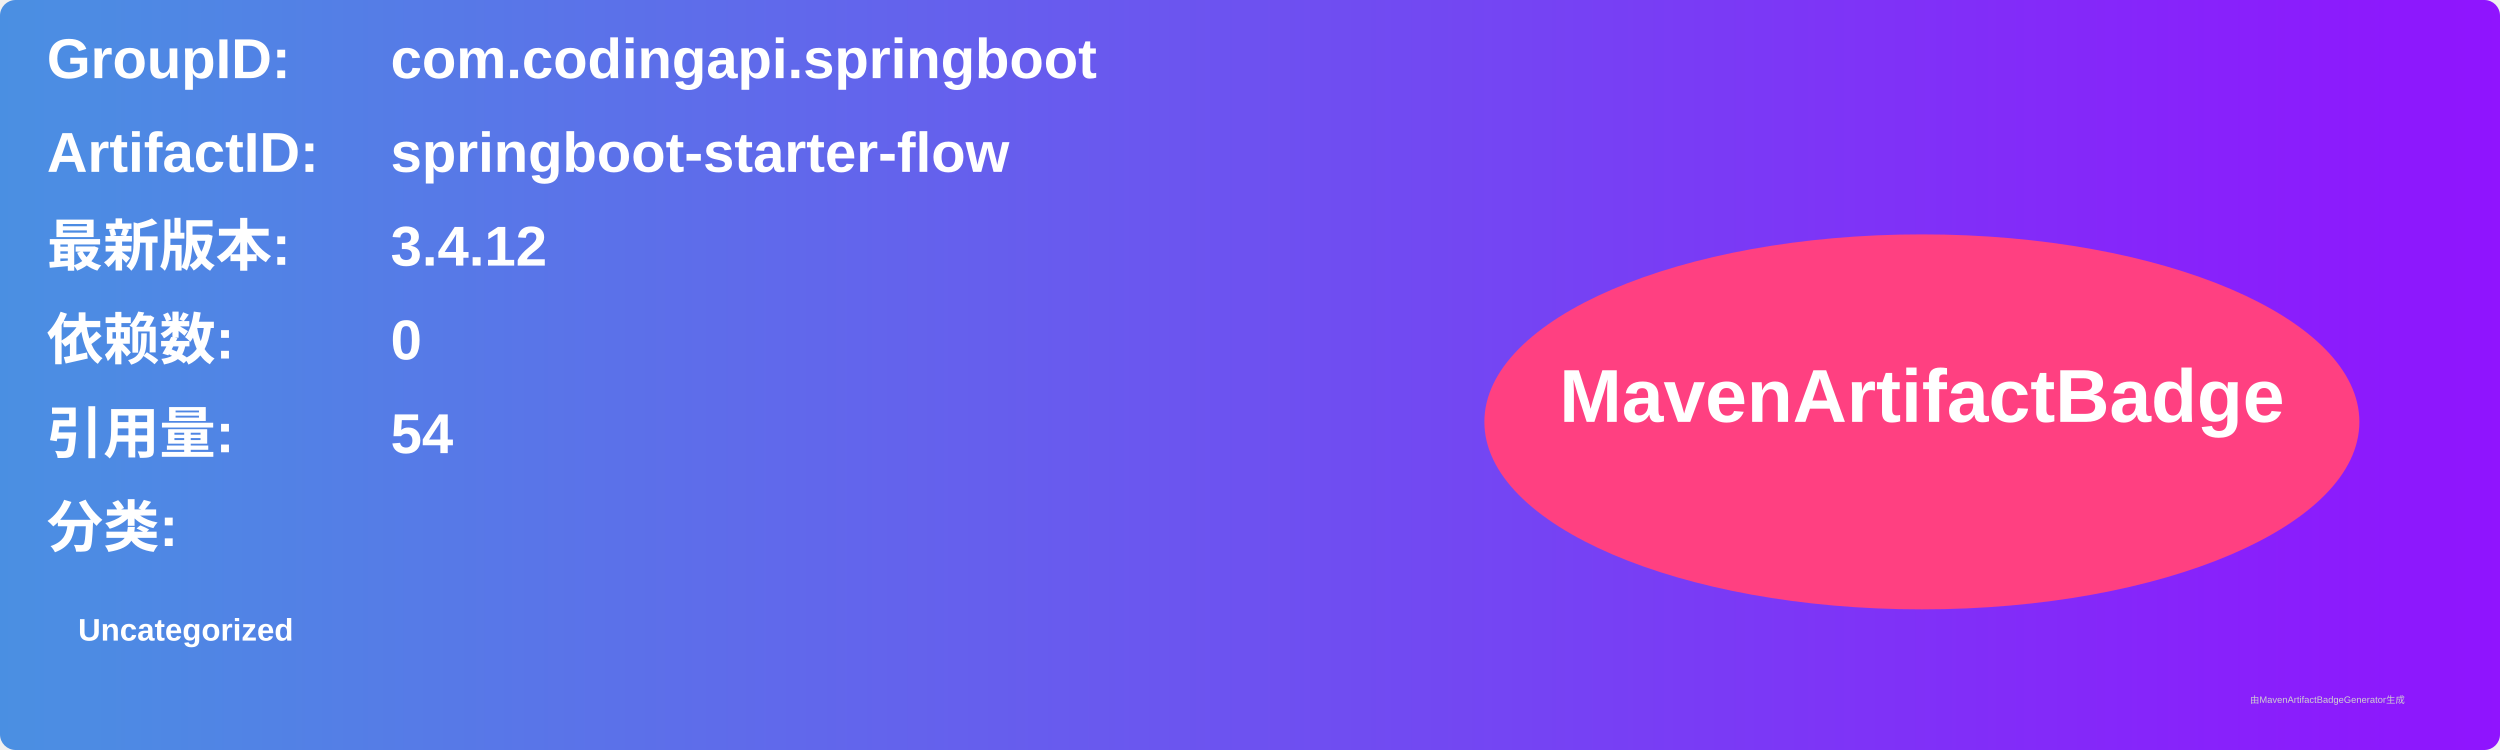
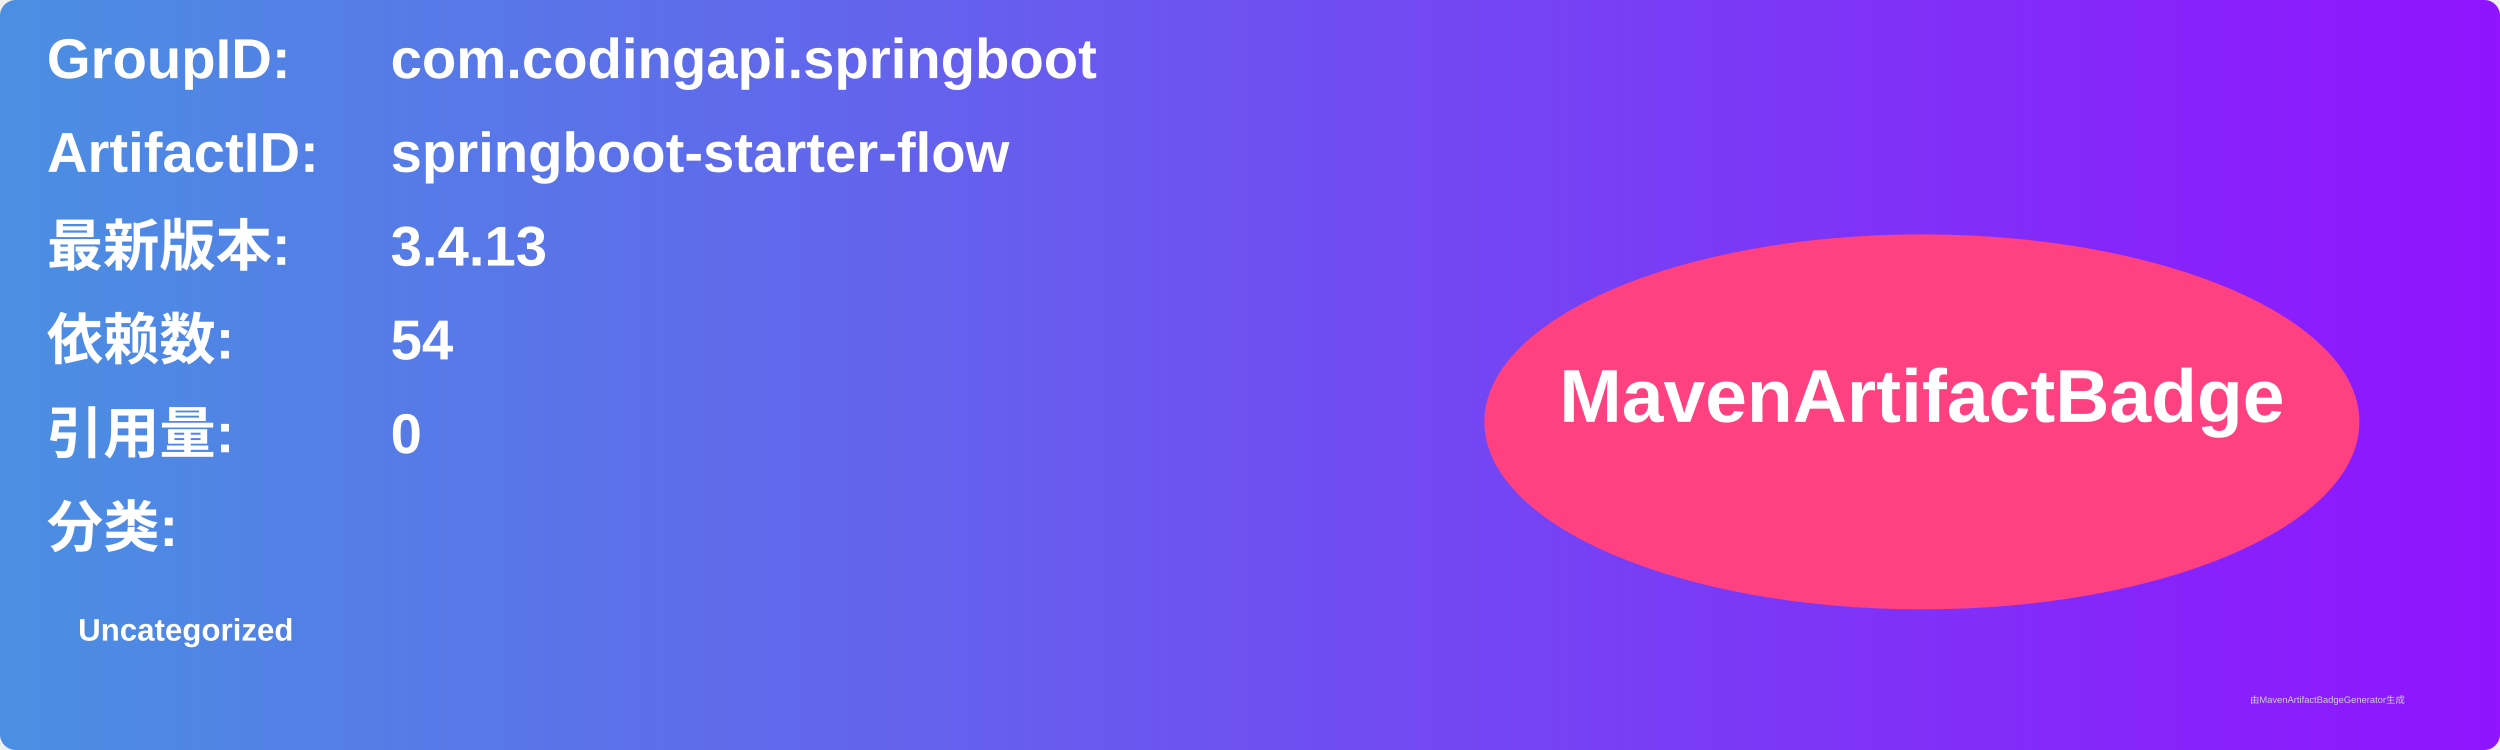
<svg xmlns="http://www.w3.org/2000/svg" width="800" height="240" viewBox="0 0 800 240">
  <linearGradient id="grad" x1="0%" y1="0%" x2="100%" y2="0%">
    <stop offset="0%" stop-color="#4a90e2" />
    <stop offset="100%" stop-color="#9013fe" />
  </linearGradient>
  <rect width="100%" height="100%" rx="5" ry="5" fill="url(#grad)" />
  <g transform="translate(15, 15)">
    <text x="0" y="10" font-family="Arial" font-size="18" fill="white" font-weight="bold" width="260">GroupID:</text>
    <text x="110" y="10" font-family="Arial" font-size="18" fill="white" font-weight="bold" width="460">com.codingapi.springboot</text>
    <text x="0" y="40" font-family="Arial" font-size="18" fill="white" font-weight="bold" width="260">ArtifactID:</text>
    <text x="110" y="40" font-family="Arial" font-size="18" fill="white" font-weight="bold" width="460">springboot-starter-flow</text>
    <text x="0" y="70" font-family="Arial" font-size="18" fill="white" font-weight="bold">最新版本:</text>
    <text x="110" y="70" font-family="Arial" font-size="18" fill="white" font-weight="bold">
-       <tspan font-weight="bold">3.4.12</tspan>
+       <tspan font-weight="bold">3.4.13</tspan>
    </text>
    <text x="0" y="100" font-family="Arial" font-size="18" fill="white" font-weight="bold">依赖数: </text>
    <text x="110" y="100" font-family="Arial" font-size="18" fill="white">
-       <tspan font-weight="bold">0</tspan>
+       <tspan font-weight="bold">54</tspan>
    </text>
    <text x="0" y="130" font-family="Arial" font-size="18" fill="white" font-weight="bold">引用量: </text>
    <text x="110" y="130" font-family="Arial" font-size="18" fill="white">
-       <tspan font-weight="bold">54</tspan>
+       <tspan font-weight="bold">0</tspan>
    </text>
    <text x="0" y="160" font-family="Arial" font-size="18" fill="white" font-weight="bold">分类:</text>
    <text x="10" y="190" font-family="Arial" font-size="10" fill="white">
      <tspan font-weight="bold">Uncategorized</tspan>
    </text>
    <ellipse cx="600" cy="120" rx="140" ry="60" fill="#ff4081" />
    <text x="600" y="120" text-anchor="middle" font-family="Arial" font-size="24" fill="white" font-weight="bold">MavenArtifactBadge</text>
  </g>
  <text x="720" y="225" font-family="Arial" font-size="3" fill="#d0d0d0">由MavenArtifactBadgeGenerator生成</text>
</svg>
